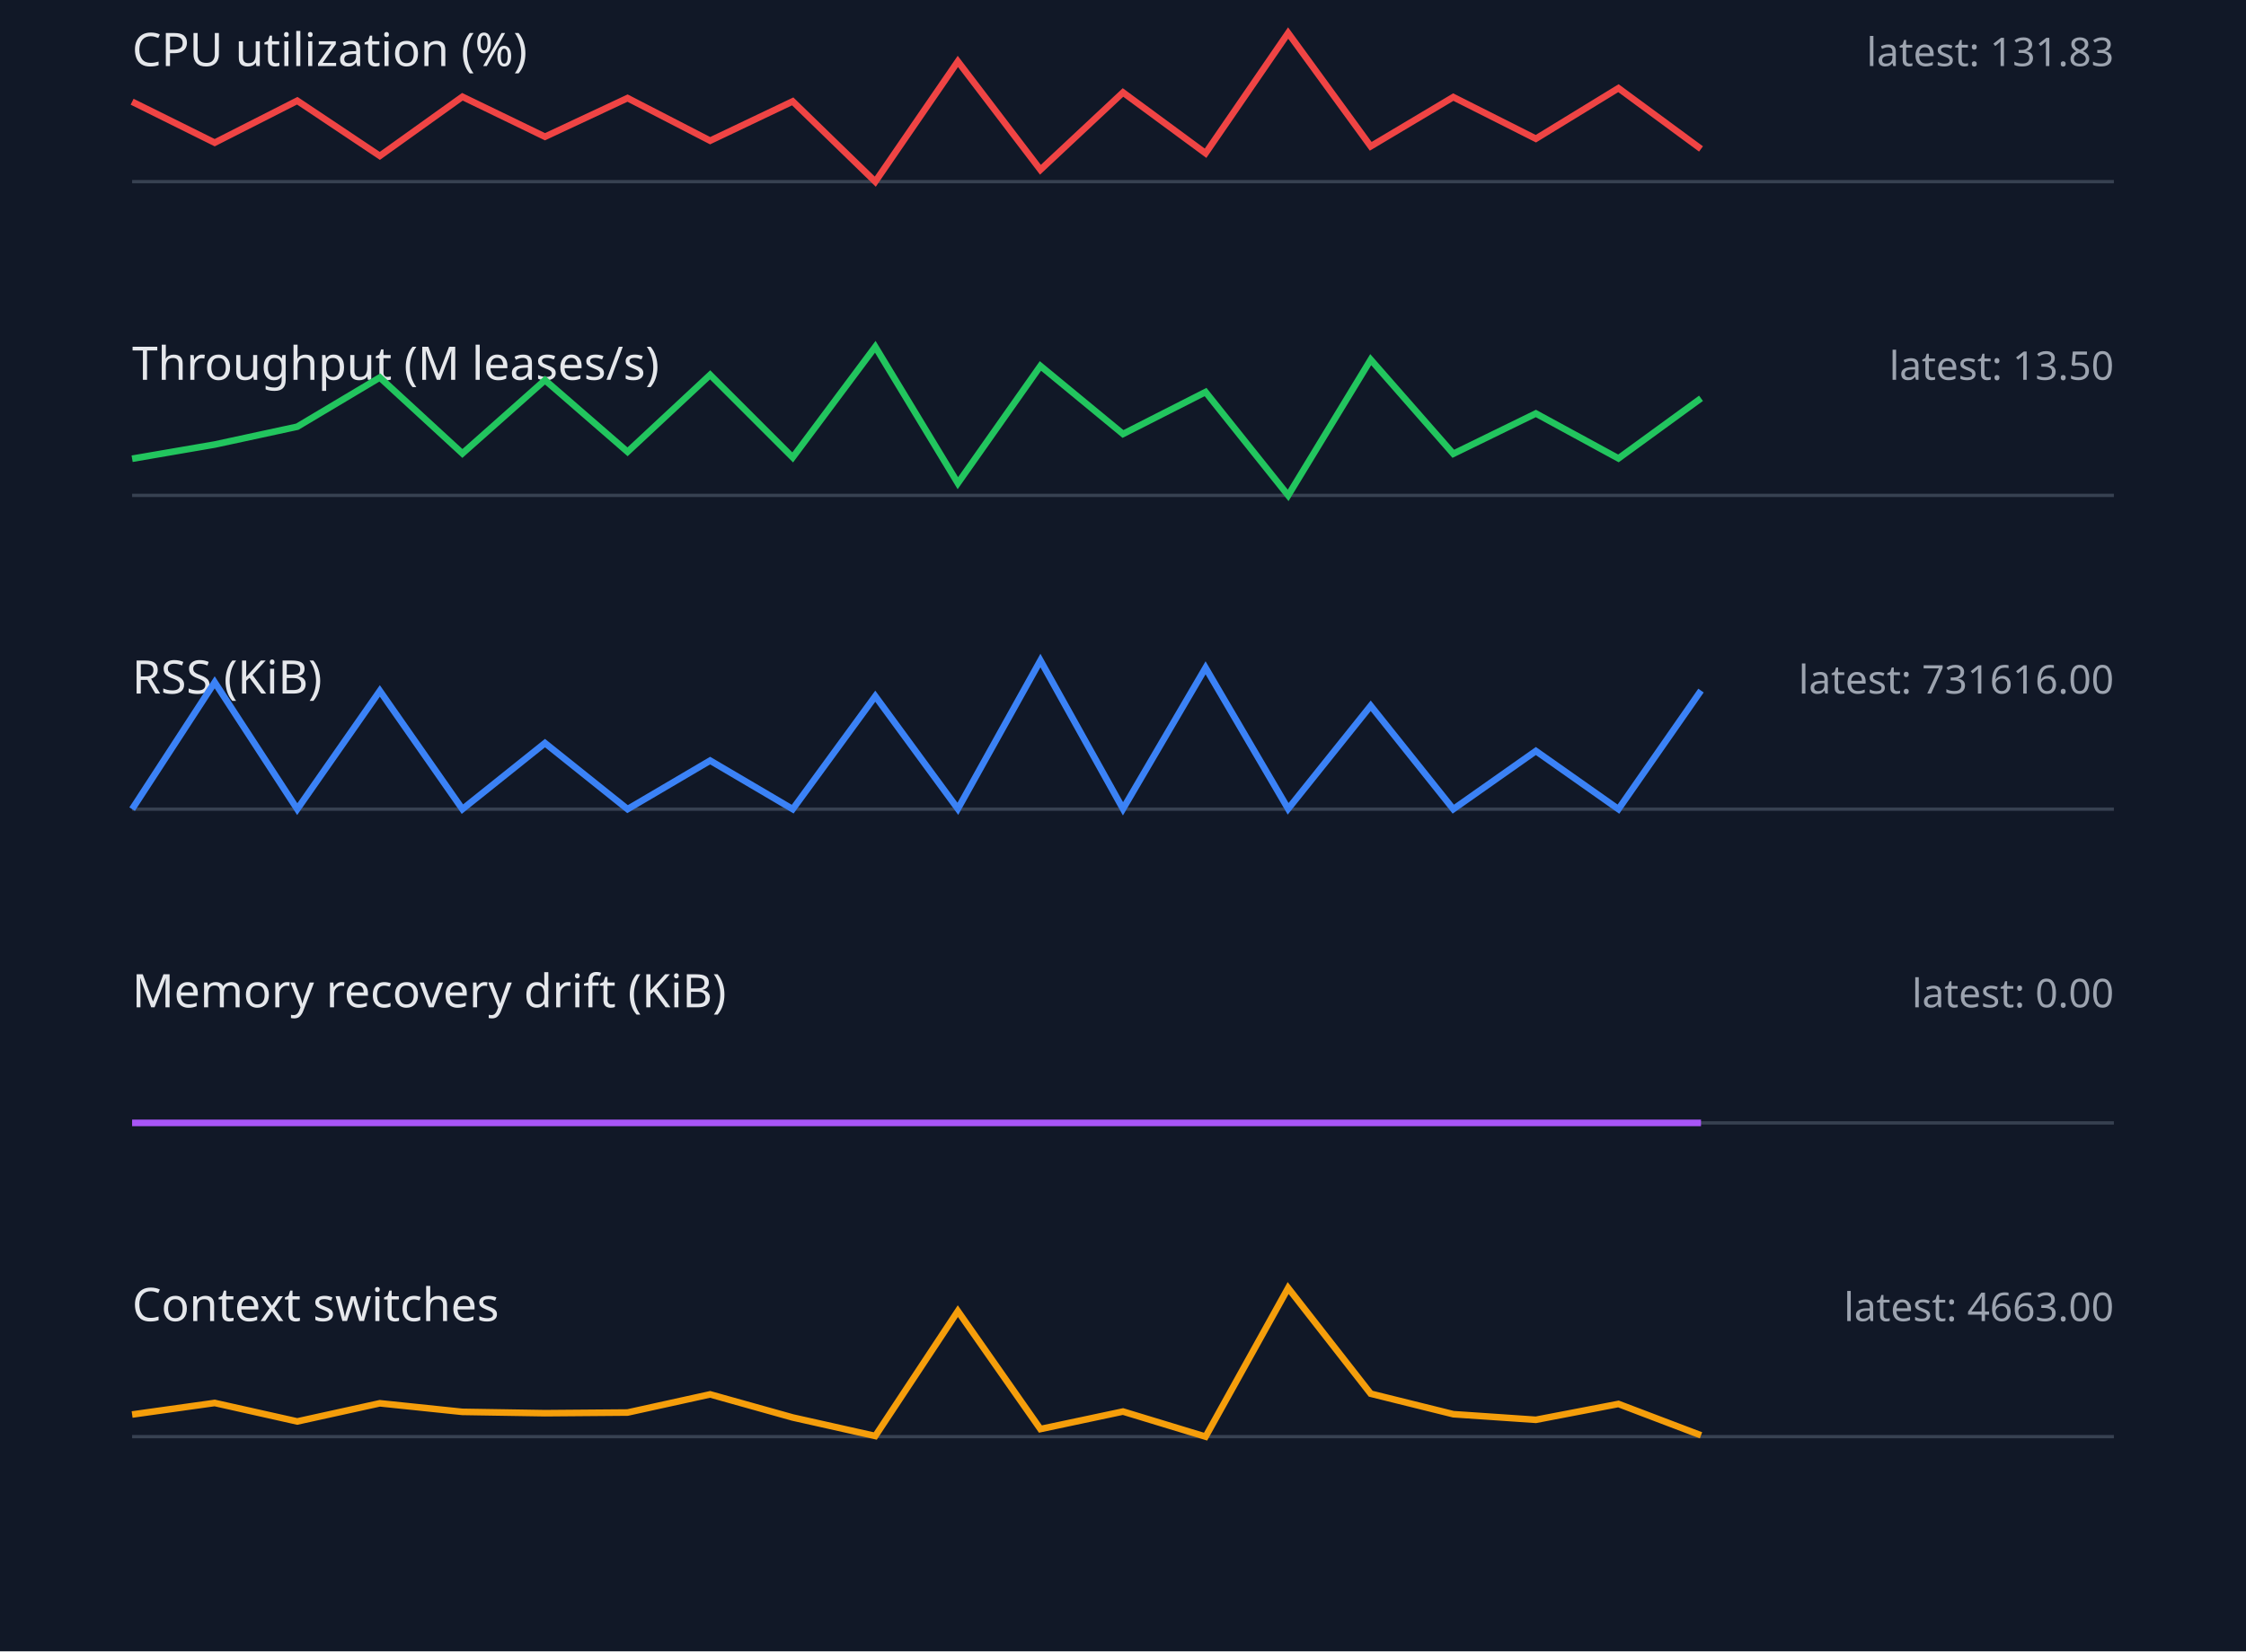
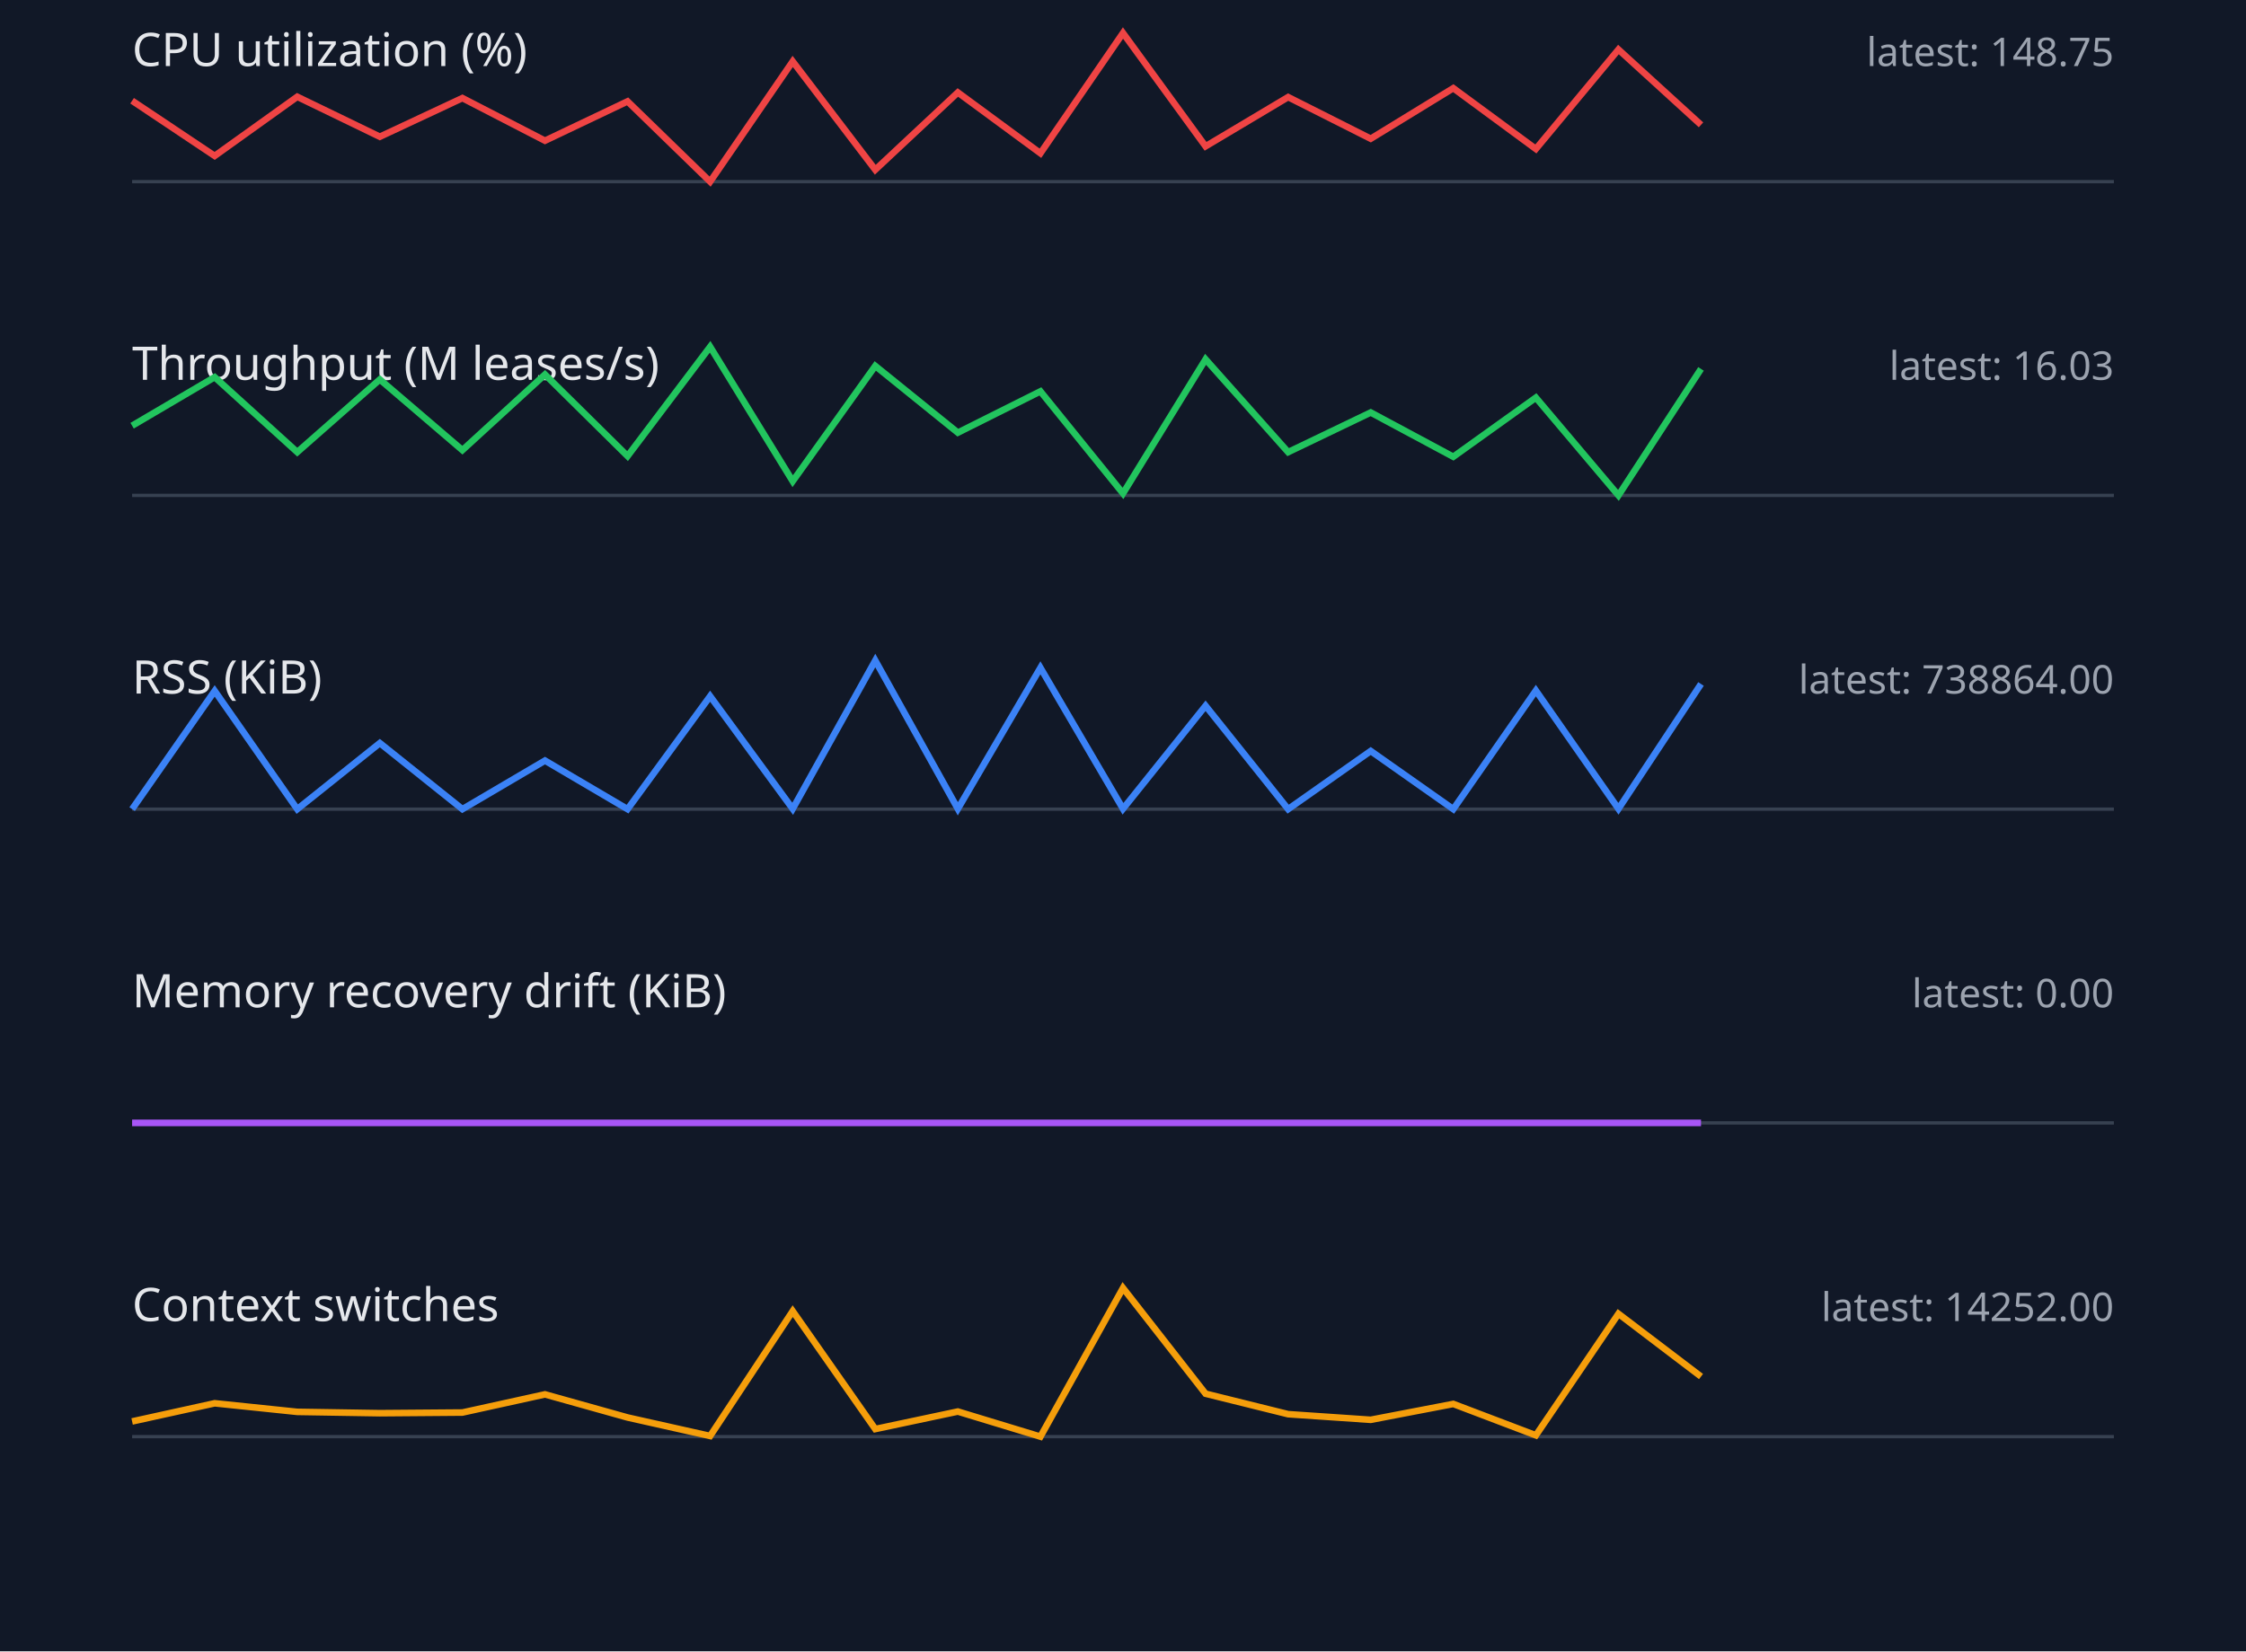
<svg xmlns="http://www.w3.org/2000/svg" width="680" height="500" viewBox="0 0 680 500">
  <style>.label{font:14px sans-serif;fill:#e5e7eb}.value{font:12px sans-serif;fill:#9ca3af}.axis{stroke:#374151}.series{fill:none;stroke-width:2}</style>
  <rect width="100%" height="100%" fill="#111827" />
  <text x="40" y="20" class="label">CPU utilization (%)</text>
-   <text x="640" y="20" text-anchor="end" class="value">latest: 131.83</text>
+   <text x="640" y="20" text-anchor="end" class="value">latest: 148.75</text>
  <line x1="40" y1="55" x2="640" y2="55" class="axis" />
-   <polyline points="40,30.8 65,43.2 90,30.5 115,47.2 140,29.3 165,41.4 190,29.7 215,42.6 240,30.7 265,55.0 290,18.6 315,51.4 340,28.0 365,46.4 390,10.0 415,44.3 440,29.4 465,42.0 490,26.7 515,45.1" stroke="#ef4444" class="series" />
+   <polyline points="40,30.5 65,47.2 90,29.3 115,41.4 140,29.7 165,42.6 190,30.7 215,55.0 240,18.6 265,51.4 290,28.0 315,46.4 340,10.0 365,44.3 390,29.4 415,42.0 440,26.7 465,45.1 490,15.0 515,37.8" stroke="#ef4444" class="series" />
  <text x="40" y="115" class="label">Throughput (M leases/s)</text>
-   <text x="640" y="115" text-anchor="end" class="value">latest: 13.50</text>
+   <text x="640" y="115" text-anchor="end" class="value">latest: 16.03</text>
  <line x1="40" y1="150" x2="640" y2="150" class="axis" />
-   <polyline points="40,138.9 65,134.6 90,129.2 115,114.3 140,137.3 165,115.1 190,136.8 215,113.5 240,138.5 265,105.0 290,146.3 315,110.8 340,131.4 365,118.7 390,150.0 415,108.9 440,137.4 465,125.2 490,138.8 515,120.6" stroke="#22c55e" class="series" />
+   <polyline points="40,128.9 65,114.2 90,136.9 115,114.9 140,136.3 165,113.4 190,138.1 215,105.0 240,145.7 265,110.8 290,131.0 315,118.5 340,149.4 365,108.8 390,136.9 415,124.9 440,138.3 465,120.4 490,150.0 515,111.7" stroke="#22c55e" class="series" />
  <text x="40" y="210" class="label">RSS (KiB)</text>
-   <text x="640" y="210" text-anchor="end" class="value">latest: 731616.00</text>
+   <text x="640" y="210" text-anchor="end" class="value">latest: 738864.00</text>
  <line x1="40" y1="245" x2="640" y2="245" class="axis" />
-   <polyline points="40,245.0 65,206.6 90,245.0 115,209.2 140,245.0 165,225.0 190,245.0 215,230.3 240,245.0 265,210.8 290,244.9 315,200.0 340,244.9 365,202.2 390,244.9 415,213.7 440,245.0 465,227.4 490,245.0 515,209.1" stroke="#3b82f6" class="series" />
+   <polyline points="40,245.0 65,209.2 90,245.0 115,225.0 140,245.0 165,230.3 190,245.0 215,210.8 240,244.9 265,200.0 290,244.9 315,202.2 340,244.9 365,213.7 390,245.0 415,227.4 440,245.0 465,209.1 490,244.9 515,207.1" stroke="#3b82f6" class="series" />
  <text x="40" y="305" class="label">Memory recovery drift (KiB)</text>
  <text x="640" y="305" text-anchor="end" class="value">latest: 0.00</text>
  <line x1="40" y1="340" x2="640" y2="340" class="axis" />
  <polyline points="40,340.0 65,340.0 90,340.0 115,340.0 140,340.0 165,340.0 190,340.0 215,340.0 240,340.0 265,340.0 290,340.0 315,340.0 340,340.0 365,340.0 390,340.0 415,340.0 440,340.0 465,340.0 490,340.0 515,340.0" stroke="#a855f7" class="series" />
  <text x="40" y="400" class="label">Context switches</text>
-   <text x="640" y="400" text-anchor="end" class="value">latest: 4663.00</text>
+   <text x="640" y="400" text-anchor="end" class="value">latest: 14252.00</text>
  <line x1="40" y1="435" x2="640" y2="435" class="axis" />
-   <polyline points="40,428.3 65,424.8 90,430.4 115,424.9 140,427.5 165,427.9 190,427.7 215,422.2 240,429.2 265,434.8 290,397.0 315,432.7 340,427.4 365,435.0 390,390.0 415,422.0 440,428.2 465,429.9 490,425.1 515,434.6" stroke="#f59e0b" class="series" />
+   <polyline points="40,430.4 65,424.9 90,427.5 115,427.9 140,427.7 165,422.2 190,429.2 215,434.8 240,397.0 265,432.7 290,427.4 315,435.0 340,390.0 365,422.0 390,428.2 415,429.9 440,425.1 465,434.6 490,397.8 515,416.8" stroke="#f59e0b" class="series" />
</svg>
